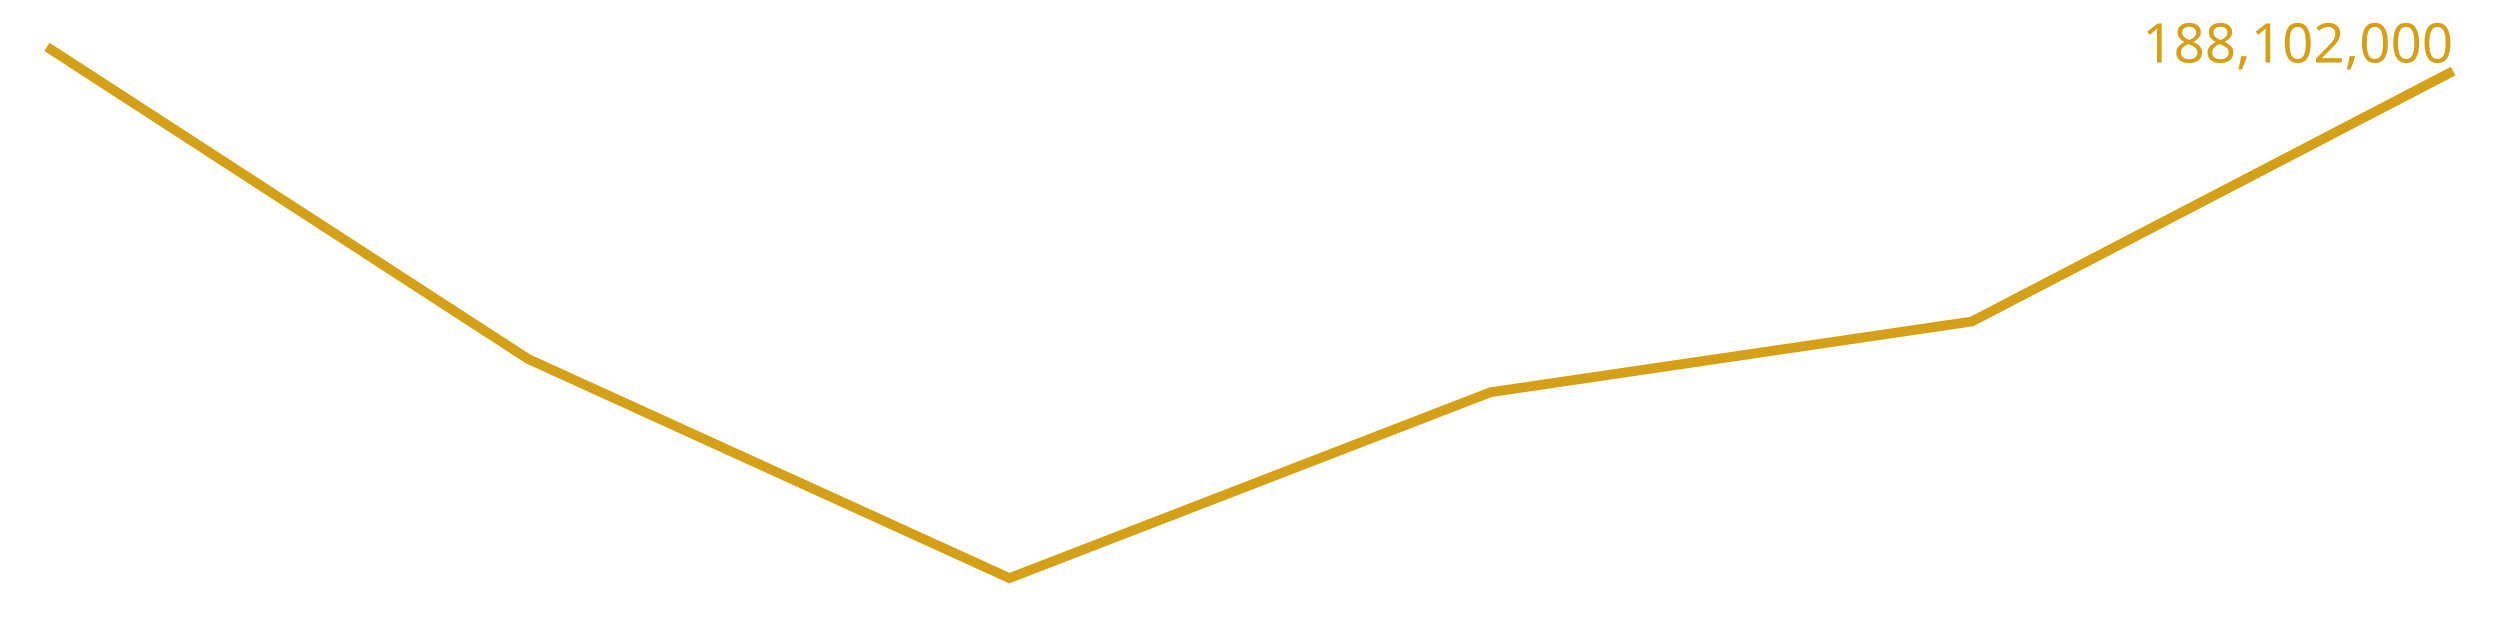
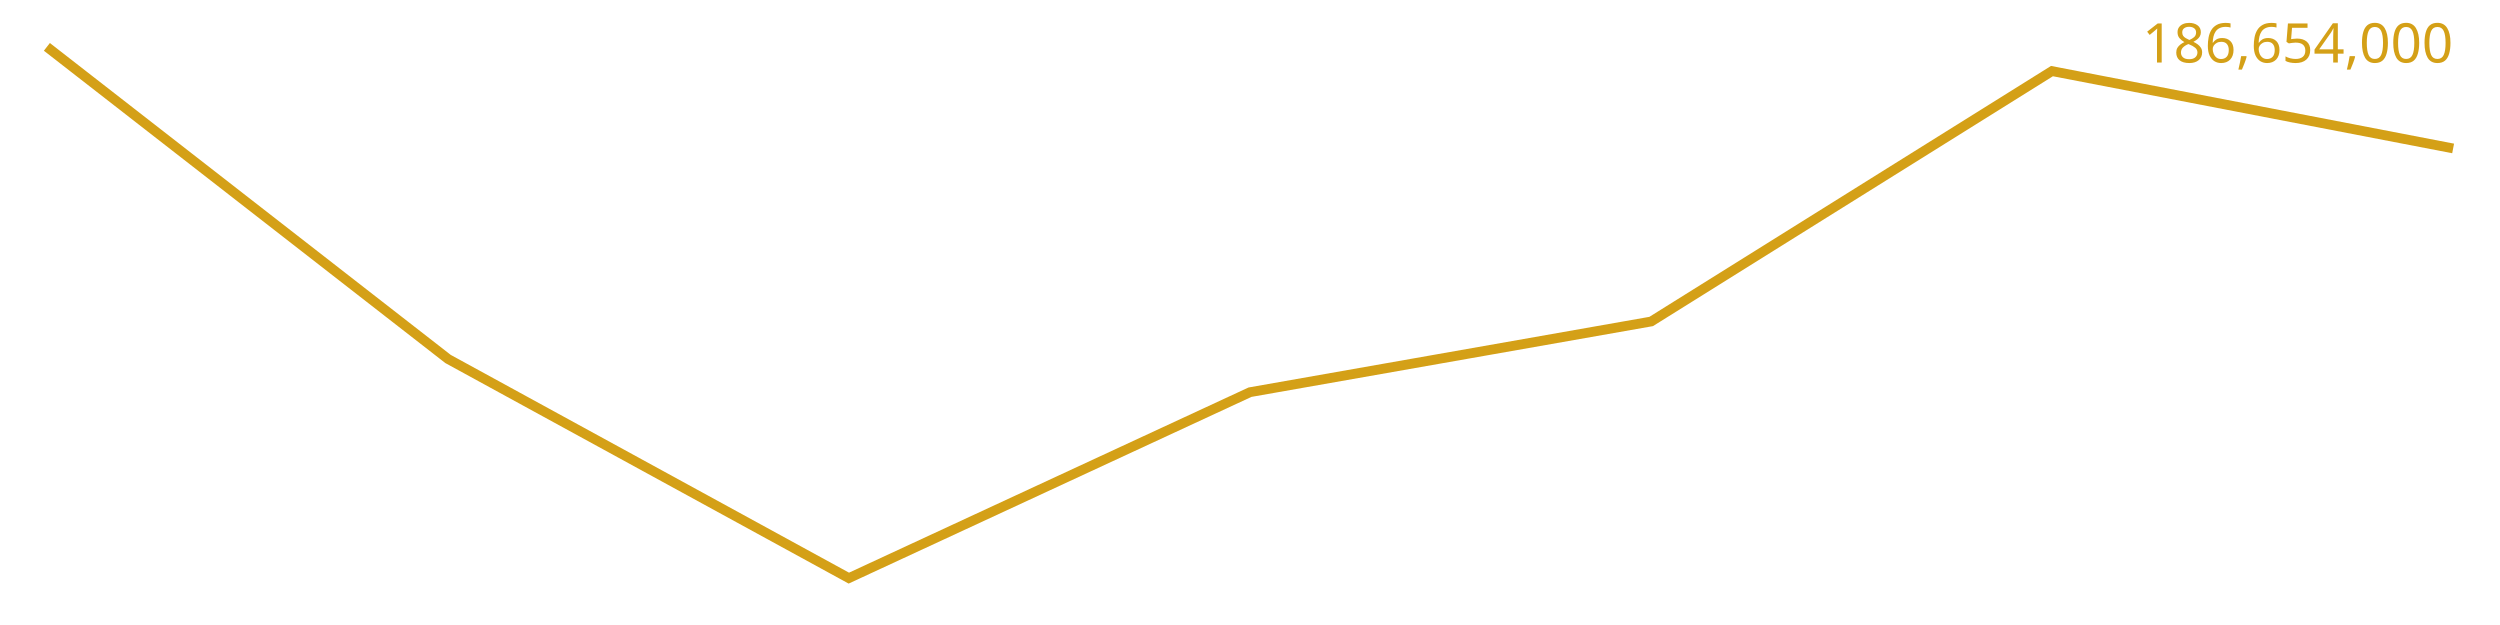
<svg xmlns="http://www.w3.org/2000/svg" viewBox="0 0 640 160" font-family="sans-serif">
-   <polyline fill="none" stroke="#d4a017" stroke-width="2.5" points="12.0,12.0 135.2,91.9 258.4,148.0 381.6,100.4 504.8,82.3 628.0,18.2" />
-   <text x="628" y="16" text-anchor="end" font-size="14" fill="#d4a017">188,102,000</text>
+   <polyline fill="none" stroke="#d4a017" stroke-width="2.5" points="12.0,12.0 114.7,91.9 217.3,148.0 320.0,100.4 422.7,82.3 525.3,18.2 628.0,38.0" />
+   <text x="628" y="16" text-anchor="end" font-size="14" fill="#d4a017">186,654,000</text>
</svg>
